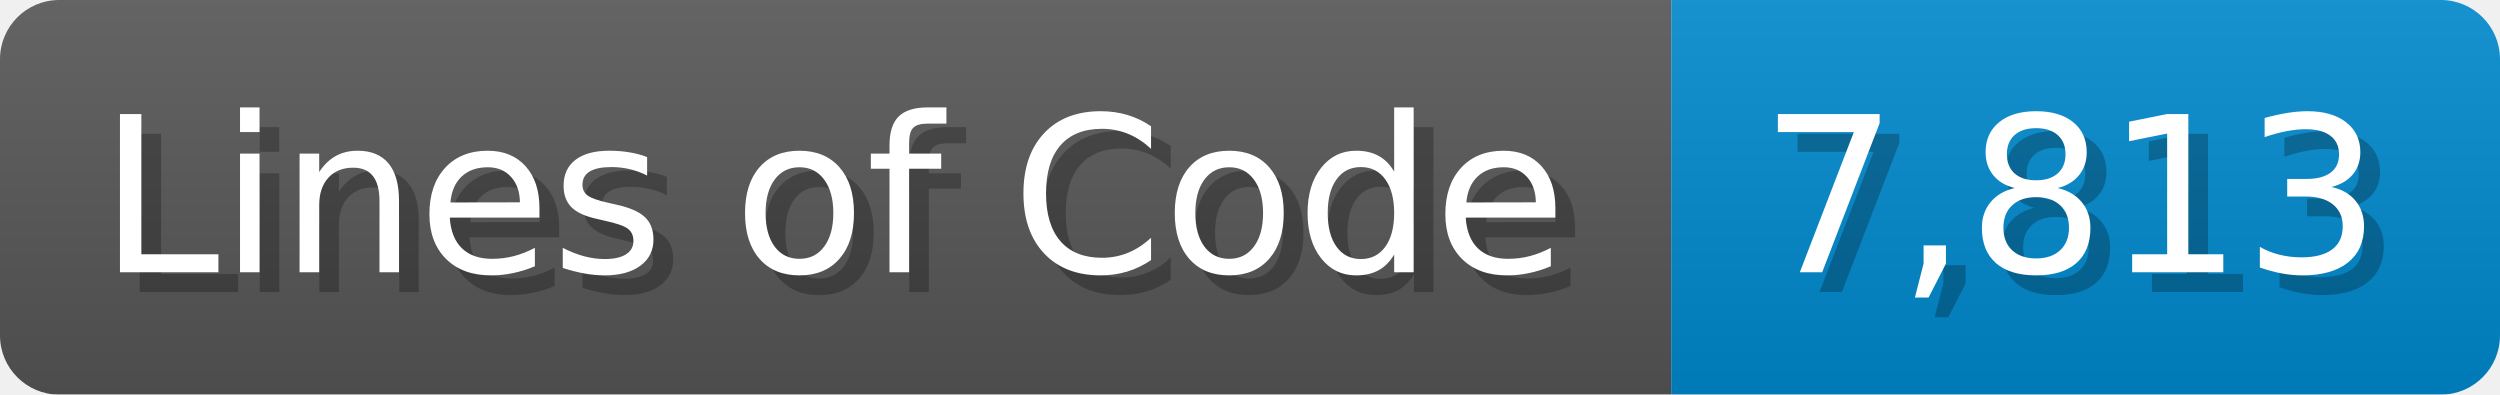
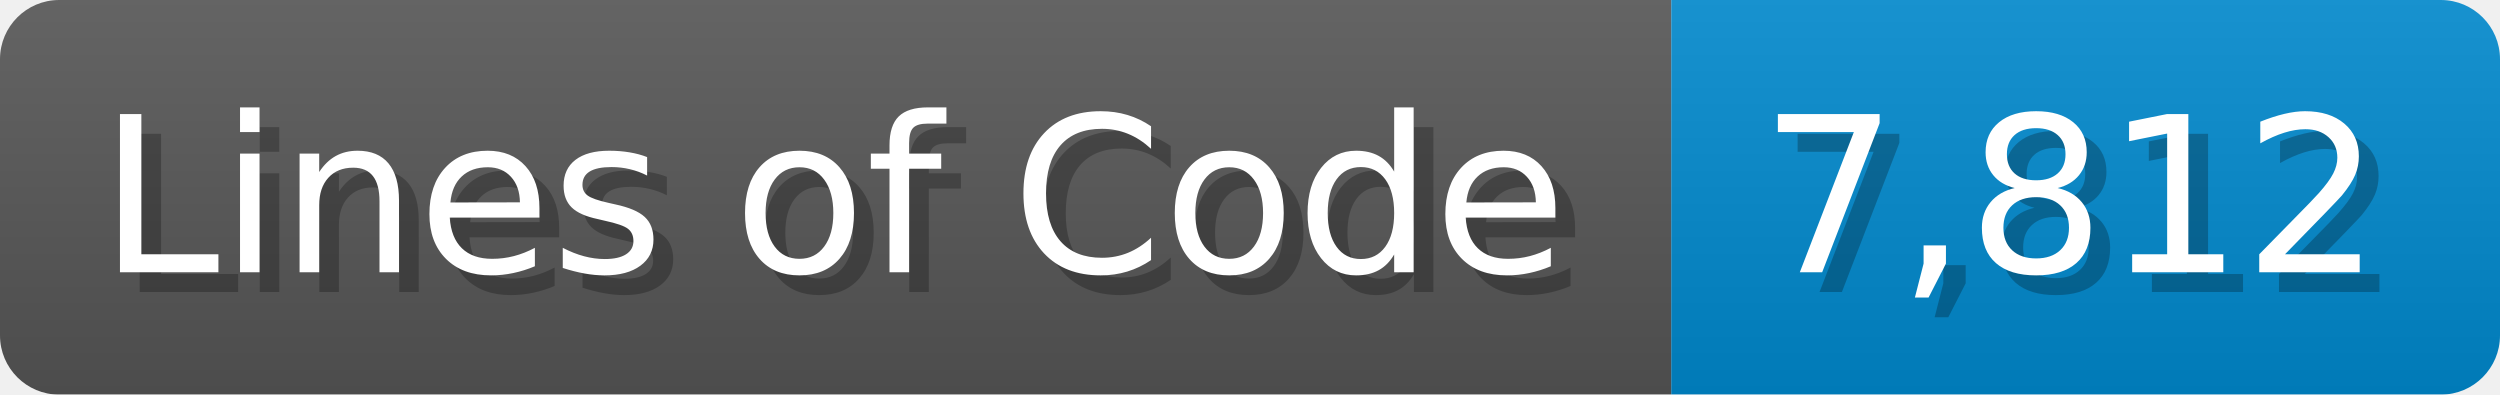
<svg xmlns="http://www.w3.org/2000/svg" width="126.7" height="20" viewBox="0 0 1267 200">
  <linearGradient id="a" x2="0" y2="100%">
    <stop offset="0" stop-opacity=".1" stop-color="#EEE" />
    <stop offset="1" stop-opacity=".1" />
  </linearGradient>
  <mask id="m">
    <rect width="1267" height="200" rx="30" fill="#FFF" />
  </mask>
  <g mask="url(#m)">
    <rect width="847" height="200" fill="#555" />
    <rect width="420" height="200" fill="#08C" x="847" />
    <rect width="1267" height="200" fill="url(#a)" />
  </g>
  <g fill="#fff" text-anchor="start" font-family="Verdana,DejaVu Sans,sans-serif" font-size="110">
    <text x="60" y="148" textLength="747" fill="#000" opacity="0.25">Lines of Code</text>
    <text x="50" y="138" textLength="747">Lines of Code</text>
-     <text x="902" y="148" textLength="320" fill="#000" opacity="0.25">7,813</text>
-     <text x="892" y="138" textLength="320">7,813</text>
+     <text x="902" y="148" textLength="320" fill="#000" opacity="0.25">7,812</text>
+     <text x="892" y="138" textLength="320">7,812</text>
  </g>
</svg>
